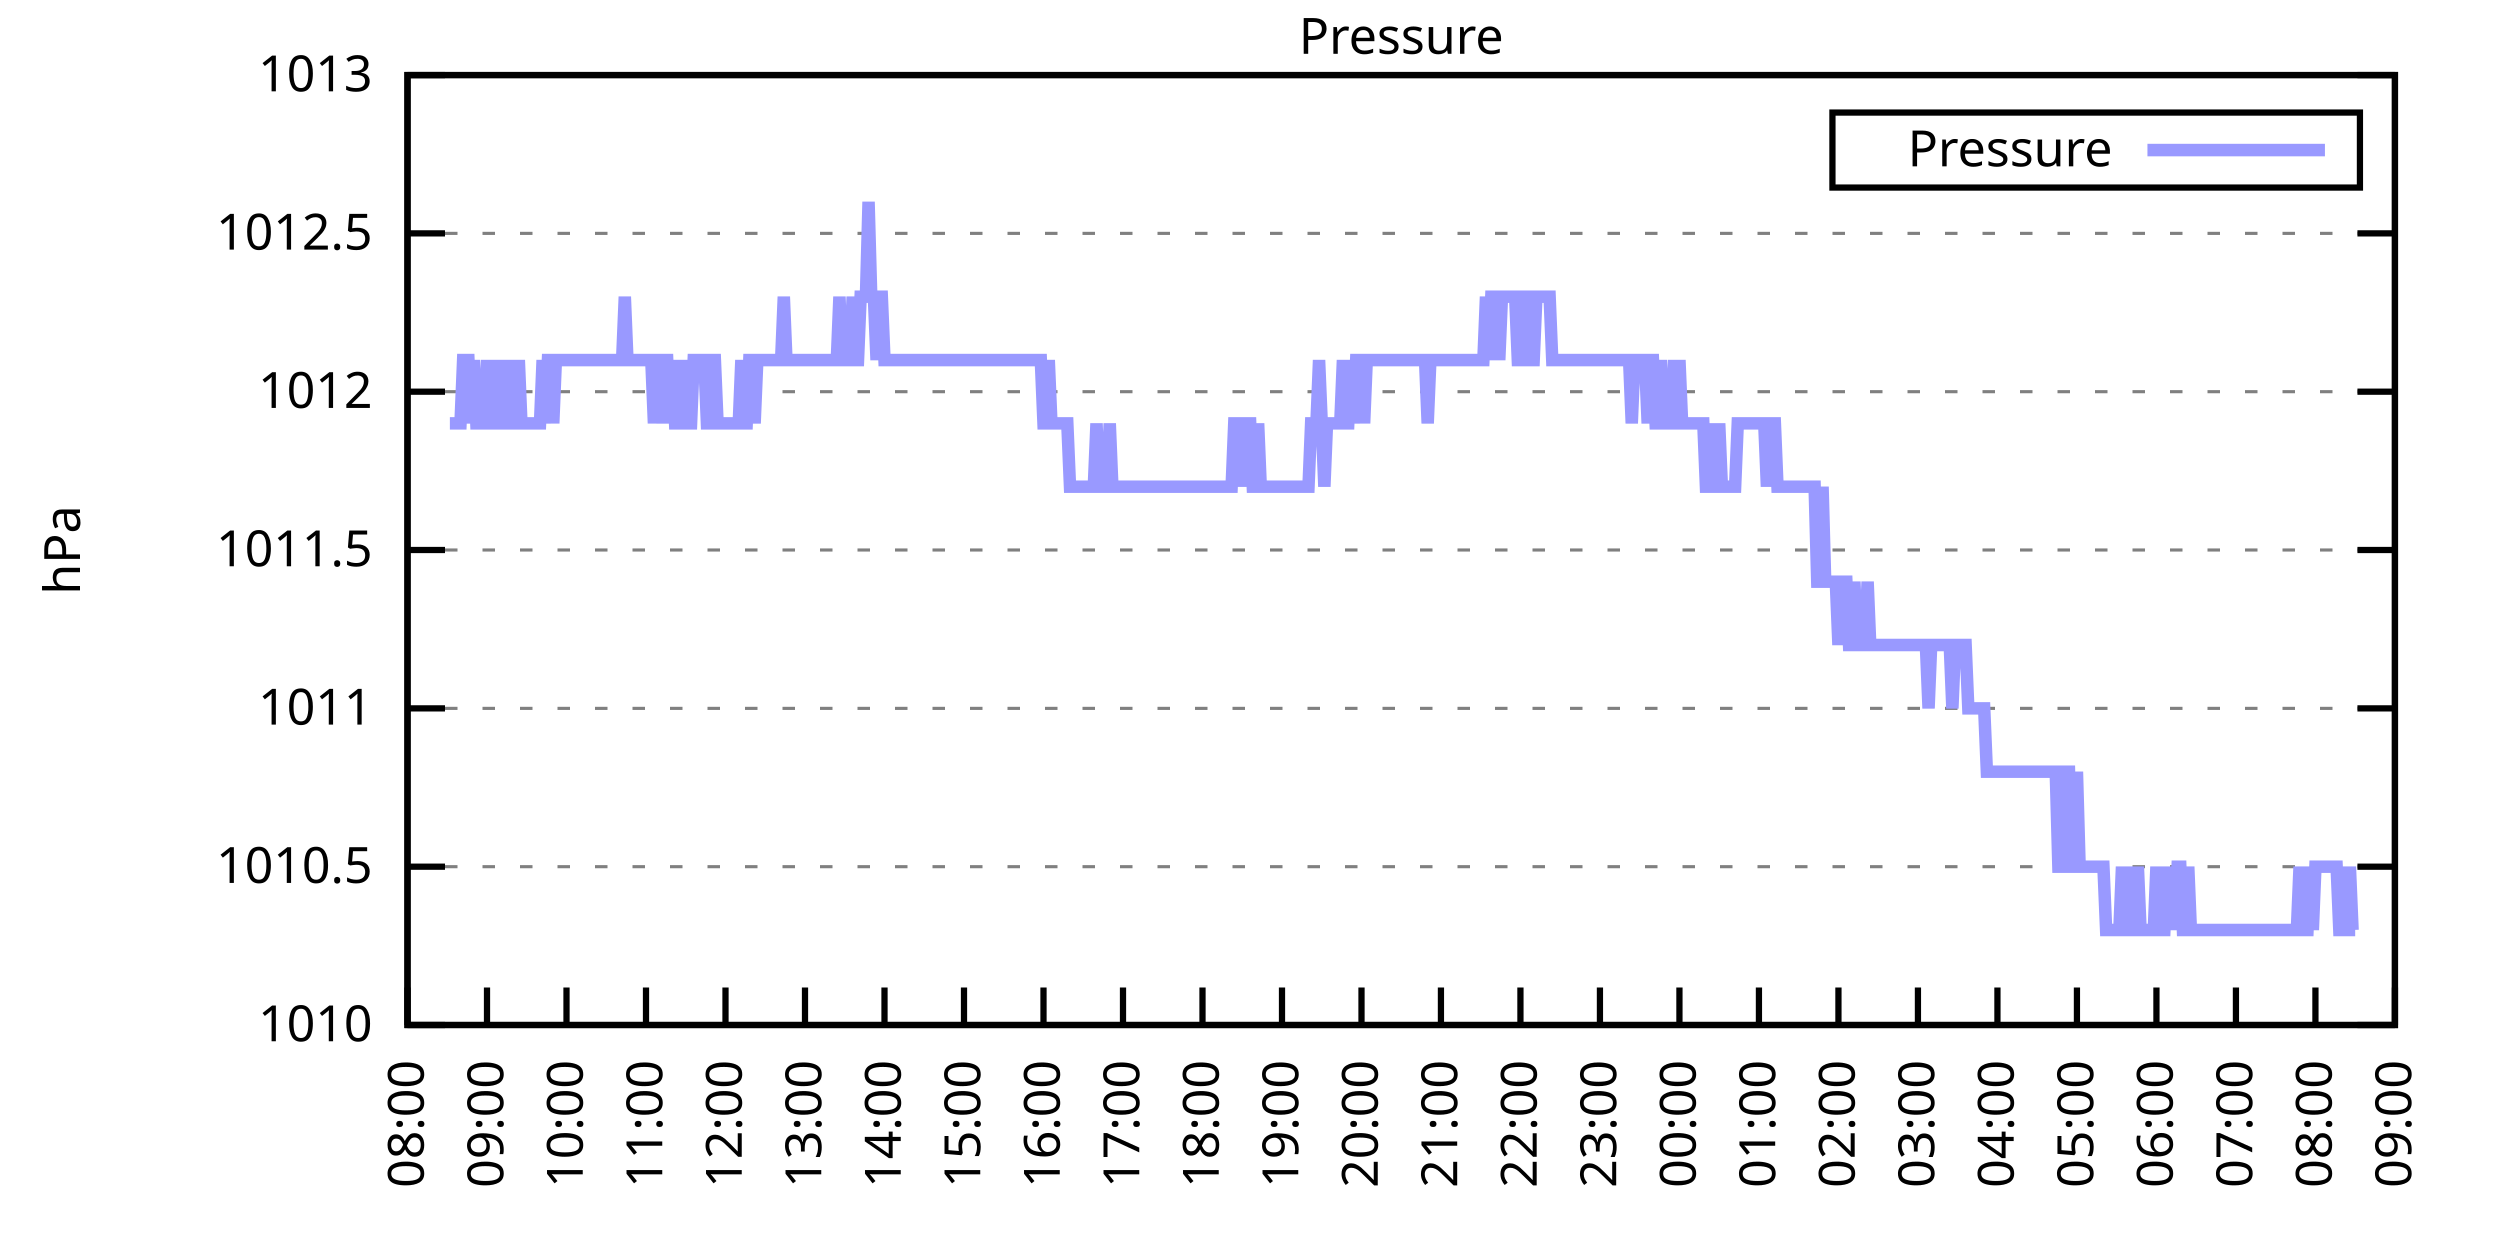
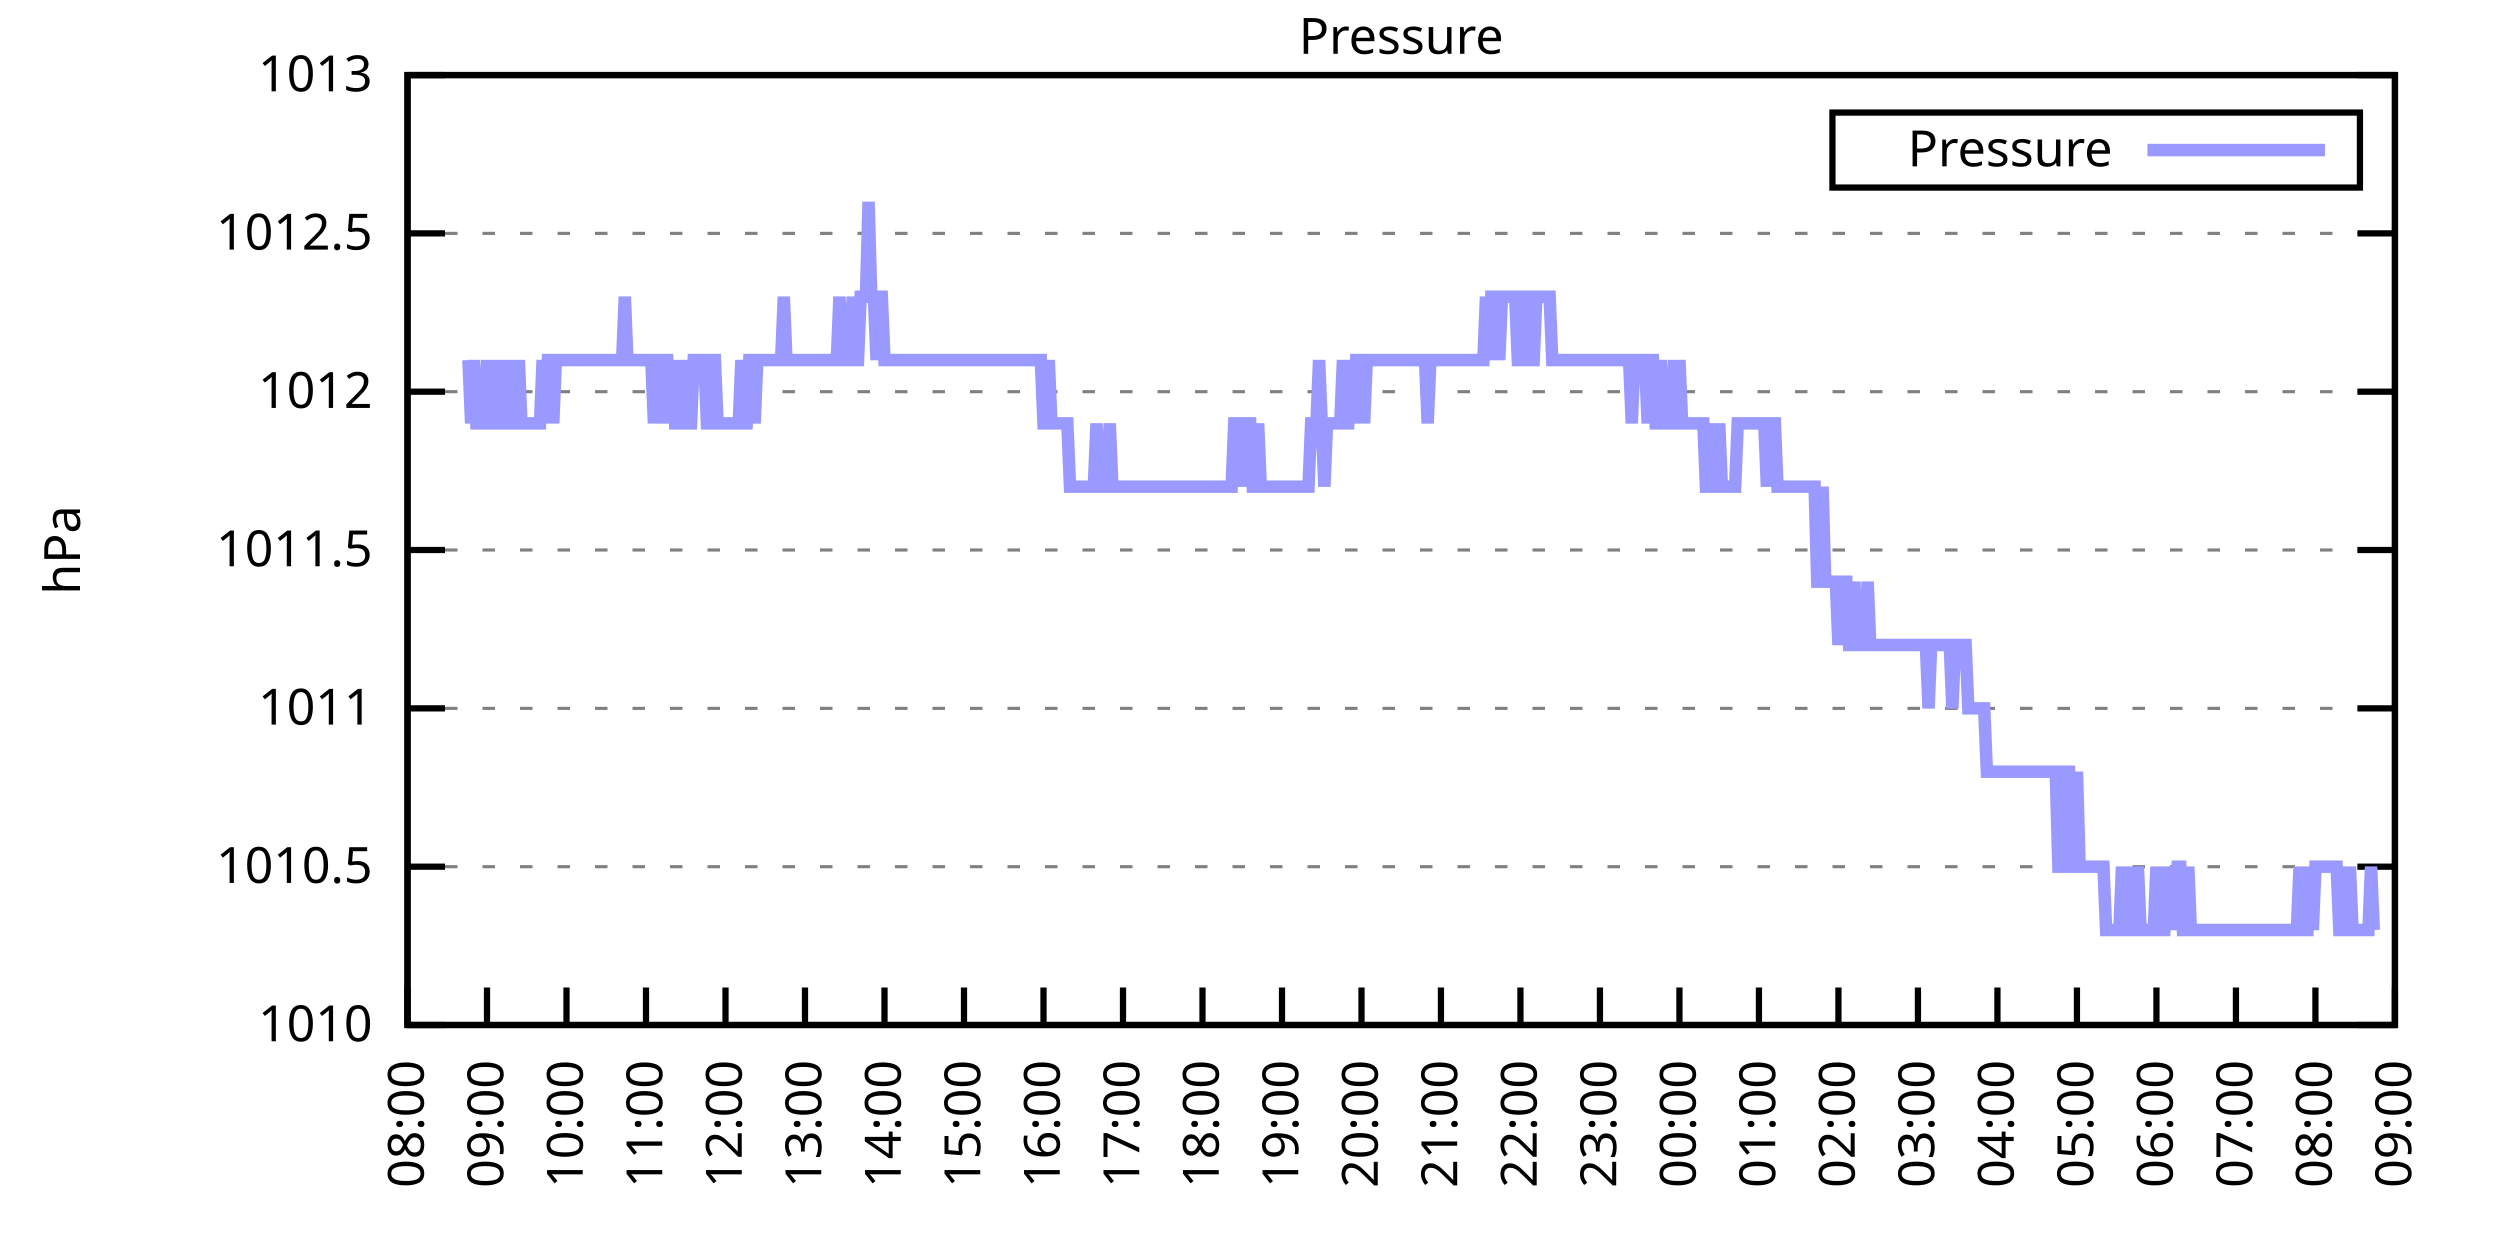
<svg xmlns="http://www.w3.org/2000/svg" xmlns:xlink="http://www.w3.org/1999/xlink" width="400" height="200" viewBox="0 0 400 200">
  <g id="gnuplot_canvas">
    <rect x="0" y="0" width="400" height="200" fill="none" />
    <defs>
      <circle id="gpDot" r="0.5" stroke-width="0.5" stroke="currentColor" />
      <path id="gpPt0" stroke-width="0.333" stroke="currentColor" d="M-1,0 h2 M0,-1 v2" />
      <path id="gpPt1" stroke-width="0.333" stroke="currentColor" d="M-1,-1 L1,1 M1,-1 L-1,1" />
      <path id="gpPt2" stroke-width="0.333" stroke="currentColor" d="M-1,0 L1,0 M0,-1 L0,1 M-1,-1 L1,1 M-1,1 L1,-1" />
      <rect id="gpPt3" stroke-width="0.333" stroke="currentColor" x="-1" y="-1" width="2" height="2" />
      <rect id="gpPt4" stroke-width="0.333" stroke="currentColor" fill="currentColor" x="-1" y="-1" width="2" height="2" />
      <circle id="gpPt5" stroke-width="0.333" stroke="currentColor" cx="0" cy="0" r="1" />
      <use xlink:href="#gpPt5" id="gpPt6" fill="currentColor" stroke="none" />
      <path id="gpPt7" stroke-width="0.333" stroke="currentColor" d="M0,-1.33 L-1.33,0.67 L1.33,0.67 z" />
      <use xlink:href="#gpPt7" id="gpPt8" fill="currentColor" stroke="none" />
      <use xlink:href="#gpPt7" id="gpPt9" stroke="currentColor" transform="rotate(180)" />
      <use xlink:href="#gpPt9" id="gpPt10" fill="currentColor" stroke="none" />
      <use xlink:href="#gpPt3" id="gpPt11" stroke="currentColor" transform="rotate(45)" />
      <use xlink:href="#gpPt11" id="gpPt12" fill="currentColor" stroke="none" />
      <path id="gpPt13" stroke-width="0.333" stroke="currentColor" d="M0,1.330 L1.265,0.411 L0.782,-1.067 L-0.782,-1.076 L-1.265,0.411 z" />
      <use xlink:href="#gpPt13" id="gpPt14" fill="currentColor" stroke="none" />
      <filter id="textbox" filterUnits="objectBoundingBox" x="0" y="0" height="1" width="1">
        <feFlood flood-color="white" flood-opacity="1" result="bgnd" />
        <feComposite in="SourceGraphic" in2="bgnd" operator="atop" />
      </filter>
      <filter id="greybox" filterUnits="objectBoundingBox" x="0" y="0" height="1" width="1">
        <feFlood flood-color="lightgrey" flood-opacity="1" result="grey" />
        <feComposite in="SourceGraphic" in2="grey" operator="atop" />
      </filter>
    </defs>
    <g fill="none" color="white" stroke="currentColor" stroke-width="1.00" stroke-linecap="butt" stroke-linejoin="miter">
</g>
    <g fill="none" color="black" stroke="currentColor" stroke-width="1.00" stroke-linecap="butt" stroke-linejoin="miter">
      <g stroke="none" shape-rendering="crispEdges">
        <polygon fill="rgb(255, 255, 255)" points="65.20,164.00 383.18,164.00 383.18,12.02 65.20,12.02 " />
      </g>
    </g>
    <g fill="none" color="black" stroke="currentColor" stroke-width="1.00" stroke-linecap="butt" stroke-linejoin="miter">
</g>
    <g fill="none" color="black" stroke="black" stroke-width="0.50" stroke-linecap="butt" stroke-linejoin="miter">
</g>
    <g fill="none" color="gray" stroke="currentColor" stroke-width="0.50" stroke-linecap="butt" stroke-linejoin="miter">
      <path stroke="gray" stroke-dasharray="2,4" class="gridline" d="M65.20,164.00 L383.19,164.00  " />
    </g>
    <g fill="none" color="gray" stroke="gray" stroke-width="1.00" stroke-linecap="butt" stroke-linejoin="miter">
</g>
    <g fill="none" color="black" stroke="currentColor" stroke-width="1.00" stroke-linecap="butt" stroke-linejoin="miter">
      <path stroke="black" d="M65.20,164.00 L71.20,164.00 M383.19,164.00 L377.19,164.00  " />
      <g transform="translate(59.60,166.60)" stroke="none" fill="black" font-family="Sans" font-size="8.00" text-anchor="end">
        <text>
          <tspan font-family="Sans"> 1010</tspan>
        </text>
      </g>
    </g>
    <g fill="none" color="black" stroke="currentColor" stroke-width="1.00" stroke-linecap="butt" stroke-linejoin="miter">
</g>
    <g fill="none" color="black" stroke="black" stroke-width="0.50" stroke-linecap="butt" stroke-linejoin="miter">
</g>
    <g fill="none" color="gray" stroke="currentColor" stroke-width="0.50" stroke-linecap="butt" stroke-linejoin="miter">
      <path stroke="gray" stroke-dasharray="2,4" class="gridline" d="M65.20,138.67 L383.19,138.67  " />
    </g>
    <g fill="none" color="gray" stroke="gray" stroke-width="1.00" stroke-linecap="butt" stroke-linejoin="miter">
</g>
    <g fill="none" color="black" stroke="currentColor" stroke-width="1.00" stroke-linecap="butt" stroke-linejoin="miter">
      <path stroke="black" d="M65.20,138.67 L71.20,138.67 M383.19,138.67 L377.19,138.67  " />
      <g transform="translate(59.60,141.27)" stroke="none" fill="black" font-family="Sans" font-size="8.00" text-anchor="end">
        <text>
          <tspan font-family="Sans"> 1010.5</tspan>
        </text>
      </g>
    </g>
    <g fill="none" color="black" stroke="currentColor" stroke-width="1.00" stroke-linecap="butt" stroke-linejoin="miter">
</g>
    <g fill="none" color="black" stroke="black" stroke-width="0.50" stroke-linecap="butt" stroke-linejoin="miter">
</g>
    <g fill="none" color="gray" stroke="currentColor" stroke-width="0.50" stroke-linecap="butt" stroke-linejoin="miter">
      <path stroke="gray" stroke-dasharray="2,4" class="gridline" d="M65.20,113.34 L383.19,113.34  " />
    </g>
    <g fill="none" color="gray" stroke="gray" stroke-width="1.00" stroke-linecap="butt" stroke-linejoin="miter">
</g>
    <g fill="none" color="black" stroke="currentColor" stroke-width="1.00" stroke-linecap="butt" stroke-linejoin="miter">
      <path stroke="black" d="M65.20,113.34 L71.20,113.34 M383.19,113.34 L377.19,113.34  " />
      <g transform="translate(59.60,115.94)" stroke="none" fill="black" font-family="Sans" font-size="8.00" text-anchor="end">
        <text>
          <tspan font-family="Sans"> 1011</tspan>
        </text>
      </g>
    </g>
    <g fill="none" color="black" stroke="currentColor" stroke-width="1.00" stroke-linecap="butt" stroke-linejoin="miter">
</g>
    <g fill="none" color="black" stroke="black" stroke-width="0.50" stroke-linecap="butt" stroke-linejoin="miter">
</g>
    <g fill="none" color="gray" stroke="currentColor" stroke-width="0.50" stroke-linecap="butt" stroke-linejoin="miter">
      <path stroke="gray" stroke-dasharray="2,4" class="gridline" d="M65.20,88.00 L383.19,88.00  " />
    </g>
    <g fill="none" color="gray" stroke="gray" stroke-width="1.00" stroke-linecap="butt" stroke-linejoin="miter">
</g>
    <g fill="none" color="black" stroke="currentColor" stroke-width="1.00" stroke-linecap="butt" stroke-linejoin="miter">
      <path stroke="black" d="M65.20,88.00 L71.20,88.00 M383.19,88.00 L377.19,88.00  " />
      <g transform="translate(59.60,90.60)" stroke="none" fill="black" font-family="Sans" font-size="8.00" text-anchor="end">
        <text>
          <tspan font-family="Sans"> 1011.5</tspan>
        </text>
      </g>
    </g>
    <g fill="none" color="black" stroke="currentColor" stroke-width="1.00" stroke-linecap="butt" stroke-linejoin="miter">
</g>
    <g fill="none" color="black" stroke="black" stroke-width="0.50" stroke-linecap="butt" stroke-linejoin="miter">
</g>
    <g fill="none" color="gray" stroke="currentColor" stroke-width="0.50" stroke-linecap="butt" stroke-linejoin="miter">
      <path stroke="gray" stroke-dasharray="2,4" class="gridline" d="M65.20,62.67 L383.19,62.67  " />
    </g>
    <g fill="none" color="gray" stroke="gray" stroke-width="1.00" stroke-linecap="butt" stroke-linejoin="miter">
</g>
    <g fill="none" color="black" stroke="currentColor" stroke-width="1.00" stroke-linecap="butt" stroke-linejoin="miter">
      <path stroke="black" d="M65.20,62.67 L71.20,62.67 M383.19,62.67 L377.19,62.67  " />
      <g transform="translate(59.60,65.27)" stroke="none" fill="black" font-family="Sans" font-size="8.00" text-anchor="end">
        <text>
          <tspan font-family="Sans"> 1012</tspan>
        </text>
      </g>
    </g>
    <g fill="none" color="black" stroke="currentColor" stroke-width="1.00" stroke-linecap="butt" stroke-linejoin="miter">
</g>
    <g fill="none" color="black" stroke="black" stroke-width="0.50" stroke-linecap="butt" stroke-linejoin="miter">
</g>
    <g fill="none" color="gray" stroke="currentColor" stroke-width="0.50" stroke-linecap="butt" stroke-linejoin="miter">
      <path stroke="gray" stroke-dasharray="2,4" class="gridline" d="M65.20,37.34 L383.19,37.34  " />
    </g>
    <g fill="none" color="gray" stroke="gray" stroke-width="1.00" stroke-linecap="butt" stroke-linejoin="miter">
</g>
    <g fill="none" color="black" stroke="currentColor" stroke-width="1.00" stroke-linecap="butt" stroke-linejoin="miter">
      <path stroke="black" d="M65.20,37.34 L71.20,37.34 M383.19,37.34 L377.19,37.34  " />
      <g transform="translate(59.60,39.94)" stroke="none" fill="black" font-family="Sans" font-size="8.00" text-anchor="end">
        <text>
          <tspan font-family="Sans"> 1012.5</tspan>
        </text>
      </g>
    </g>
    <g fill="none" color="black" stroke="currentColor" stroke-width="1.00" stroke-linecap="butt" stroke-linejoin="miter">
</g>
    <g fill="none" color="black" stroke="black" stroke-width="0.50" stroke-linecap="butt" stroke-linejoin="miter">
</g>
    <g fill="none" color="gray" stroke="currentColor" stroke-width="0.50" stroke-linecap="butt" stroke-linejoin="miter">
      <path stroke="gray" stroke-dasharray="2,4" class="gridline" d="M65.20,12.01 L383.19,12.01  " />
    </g>
    <g fill="none" color="gray" stroke="gray" stroke-width="1.00" stroke-linecap="butt" stroke-linejoin="miter">
</g>
    <g fill="none" color="black" stroke="currentColor" stroke-width="1.00" stroke-linecap="butt" stroke-linejoin="miter">
      <path stroke="black" d="M65.20,12.01 L71.20,12.01 M383.19,12.01 L377.19,12.01  " />
      <g transform="translate(59.60,14.61)" stroke="none" fill="black" font-family="Sans" font-size="8.00" text-anchor="end">
        <text>
          <tspan font-family="Sans"> 1013</tspan>
        </text>
      </g>
    </g>
    <g fill="none" color="black" stroke="currentColor" stroke-width="1.00" stroke-linecap="butt" stroke-linejoin="miter">
      <path stroke="black" d="M65.20,164.00 L65.20,158.00  " />
      <g transform="translate(67.80,169.60) rotate(270.00)" stroke="none" fill="black" font-family="Sans" font-size="8.00" text-anchor="end">
        <text>
          <tspan font-family="Sans">08:00</tspan>
        </text>
      </g>
    </g>
    <g fill="none" color="black" stroke="currentColor" stroke-width="1.00" stroke-linecap="butt" stroke-linejoin="miter">
      <path stroke="black" d="M77.92,164.00 L77.92,158.00  " />
      <g transform="translate(80.52,169.60) rotate(270.00)" stroke="none" fill="black" font-family="Sans" font-size="8.00" text-anchor="end">
        <text>
          <tspan font-family="Sans">09:00</tspan>
        </text>
      </g>
    </g>
    <g fill="none" color="black" stroke="currentColor" stroke-width="1.00" stroke-linecap="butt" stroke-linejoin="miter">
      <path stroke="black" d="M90.64,164.00 L90.64,158.00  " />
      <g transform="translate(93.24,169.60) rotate(270.00)" stroke="none" fill="black" font-family="Sans" font-size="8.00" text-anchor="end">
        <text>
          <tspan font-family="Sans">10:00</tspan>
        </text>
      </g>
    </g>
    <g fill="none" color="black" stroke="currentColor" stroke-width="1.00" stroke-linecap="butt" stroke-linejoin="miter">
      <path stroke="black" d="M103.36,164.00 L103.36,158.00  " />
      <g transform="translate(105.96,169.60) rotate(270.00)" stroke="none" fill="black" font-family="Sans" font-size="8.00" text-anchor="end">
        <text>
          <tspan font-family="Sans">11:00</tspan>
        </text>
      </g>
    </g>
    <g fill="none" color="black" stroke="currentColor" stroke-width="1.00" stroke-linecap="butt" stroke-linejoin="miter">
      <path stroke="black" d="M116.08,164.00 L116.08,158.00  " />
      <g transform="translate(118.68,169.60) rotate(270.00)" stroke="none" fill="black" font-family="Sans" font-size="8.00" text-anchor="end">
        <text>
          <tspan font-family="Sans">12:00</tspan>
        </text>
      </g>
    </g>
    <g fill="none" color="black" stroke="currentColor" stroke-width="1.00" stroke-linecap="butt" stroke-linejoin="miter">
      <path stroke="black" d="M128.80,164.00 L128.80,158.00  " />
      <g transform="translate(131.40,169.60) rotate(270.00)" stroke="none" fill="black" font-family="Sans" font-size="8.00" text-anchor="end">
        <text>
          <tspan font-family="Sans">13:00</tspan>
        </text>
      </g>
    </g>
    <g fill="none" color="black" stroke="currentColor" stroke-width="1.00" stroke-linecap="butt" stroke-linejoin="miter">
      <path stroke="black" d="M141.52,164.00 L141.52,158.00  " />
      <g transform="translate(144.12,169.60) rotate(270.00)" stroke="none" fill="black" font-family="Sans" font-size="8.00" text-anchor="end">
        <text>
          <tspan font-family="Sans">14:00</tspan>
        </text>
      </g>
    </g>
    <g fill="none" color="black" stroke="currentColor" stroke-width="1.00" stroke-linecap="butt" stroke-linejoin="miter">
      <path stroke="black" d="M154.24,164.00 L154.24,158.00  " />
      <g transform="translate(156.84,169.60) rotate(270.00)" stroke="none" fill="black" font-family="Sans" font-size="8.00" text-anchor="end">
        <text>
          <tspan font-family="Sans">15:00</tspan>
        </text>
      </g>
    </g>
    <g fill="none" color="black" stroke="currentColor" stroke-width="1.00" stroke-linecap="butt" stroke-linejoin="miter">
      <path stroke="black" d="M166.96,164.00 L166.96,158.00  " />
      <g transform="translate(169.56,169.60) rotate(270.00)" stroke="none" fill="black" font-family="Sans" font-size="8.00" text-anchor="end">
        <text>
          <tspan font-family="Sans">16:00</tspan>
        </text>
      </g>
    </g>
    <g fill="none" color="black" stroke="currentColor" stroke-width="1.00" stroke-linecap="butt" stroke-linejoin="miter">
      <path stroke="black" d="M179.68,164.00 L179.68,158.00  " />
      <g transform="translate(182.28,169.60) rotate(270.00)" stroke="none" fill="black" font-family="Sans" font-size="8.00" text-anchor="end">
        <text>
          <tspan font-family="Sans">17:00</tspan>
        </text>
      </g>
    </g>
    <g fill="none" color="black" stroke="currentColor" stroke-width="1.00" stroke-linecap="butt" stroke-linejoin="miter">
      <path stroke="black" d="M192.40,164.00 L192.40,158.00  " />
      <g transform="translate(195.00,169.60) rotate(270.00)" stroke="none" fill="black" font-family="Sans" font-size="8.00" text-anchor="end">
        <text>
          <tspan font-family="Sans">18:00</tspan>
        </text>
      </g>
    </g>
    <g fill="none" color="black" stroke="currentColor" stroke-width="1.00" stroke-linecap="butt" stroke-linejoin="miter">
      <path stroke="black" d="M205.12,164.00 L205.12,158.00  " />
      <g transform="translate(207.72,169.60) rotate(270.00)" stroke="none" fill="black" font-family="Sans" font-size="8.00" text-anchor="end">
        <text>
          <tspan font-family="Sans">19:00</tspan>
        </text>
      </g>
    </g>
    <g fill="none" color="black" stroke="currentColor" stroke-width="1.00" stroke-linecap="butt" stroke-linejoin="miter">
      <path stroke="black" d="M217.84,164.00 L217.84,158.00  " />
      <g transform="translate(220.44,169.60) rotate(270.00)" stroke="none" fill="black" font-family="Sans" font-size="8.00" text-anchor="end">
        <text>
          <tspan font-family="Sans">20:00</tspan>
        </text>
      </g>
    </g>
    <g fill="none" color="black" stroke="currentColor" stroke-width="1.00" stroke-linecap="butt" stroke-linejoin="miter">
      <path stroke="black" d="M230.55,164.00 L230.55,158.00  " />
      <g transform="translate(233.15,169.60) rotate(270.00)" stroke="none" fill="black" font-family="Sans" font-size="8.00" text-anchor="end">
        <text>
          <tspan font-family="Sans">21:00</tspan>
        </text>
      </g>
    </g>
    <g fill="none" color="black" stroke="currentColor" stroke-width="1.00" stroke-linecap="butt" stroke-linejoin="miter">
      <path stroke="black" d="M243.27,164.00 L243.27,158.00  " />
      <g transform="translate(245.87,169.60) rotate(270.00)" stroke="none" fill="black" font-family="Sans" font-size="8.00" text-anchor="end">
        <text>
          <tspan font-family="Sans">22:00</tspan>
        </text>
      </g>
    </g>
    <g fill="none" color="black" stroke="currentColor" stroke-width="1.00" stroke-linecap="butt" stroke-linejoin="miter">
      <path stroke="black" d="M255.99,164.00 L255.99,158.00  " />
      <g transform="translate(258.59,169.60) rotate(270.00)" stroke="none" fill="black" font-family="Sans" font-size="8.00" text-anchor="end">
        <text>
          <tspan font-family="Sans">23:00</tspan>
        </text>
      </g>
    </g>
    <g fill="none" color="black" stroke="currentColor" stroke-width="1.00" stroke-linecap="butt" stroke-linejoin="miter">
      <path stroke="black" d="M268.71,164.00 L268.71,158.00  " />
      <g transform="translate(271.31,169.60) rotate(270.00)" stroke="none" fill="black" font-family="Sans" font-size="8.00" text-anchor="end">
        <text>
          <tspan font-family="Sans">00:00</tspan>
        </text>
      </g>
    </g>
    <g fill="none" color="black" stroke="currentColor" stroke-width="1.00" stroke-linecap="butt" stroke-linejoin="miter">
      <path stroke="black" d="M281.43,164.00 L281.43,158.00  " />
      <g transform="translate(284.03,169.60) rotate(270.00)" stroke="none" fill="black" font-family="Sans" font-size="8.00" text-anchor="end">
        <text>
          <tspan font-family="Sans">01:00</tspan>
        </text>
      </g>
    </g>
    <g fill="none" color="black" stroke="currentColor" stroke-width="1.00" stroke-linecap="butt" stroke-linejoin="miter">
      <path stroke="black" d="M294.15,164.00 L294.15,158.00  " />
      <g transform="translate(296.75,169.60) rotate(270.00)" stroke="none" fill="black" font-family="Sans" font-size="8.00" text-anchor="end">
        <text>
          <tspan font-family="Sans">02:00</tspan>
        </text>
      </g>
    </g>
    <g fill="none" color="black" stroke="currentColor" stroke-width="1.00" stroke-linecap="butt" stroke-linejoin="miter">
      <path stroke="black" d="M306.87,164.00 L306.87,158.00  " />
      <g transform="translate(309.47,169.60) rotate(270.00)" stroke="none" fill="black" font-family="Sans" font-size="8.00" text-anchor="end">
        <text>
          <tspan font-family="Sans">03:00</tspan>
        </text>
      </g>
    </g>
    <g fill="none" color="black" stroke="currentColor" stroke-width="1.00" stroke-linecap="butt" stroke-linejoin="miter">
      <path stroke="black" d="M319.59,164.00 L319.59,158.00  " />
      <g transform="translate(322.19,169.60) rotate(270.00)" stroke="none" fill="black" font-family="Sans" font-size="8.00" text-anchor="end">
        <text>
          <tspan font-family="Sans">04:00</tspan>
        </text>
      </g>
    </g>
    <g fill="none" color="black" stroke="currentColor" stroke-width="1.00" stroke-linecap="butt" stroke-linejoin="miter">
      <path stroke="black" d="M332.31,164.00 L332.31,158.00  " />
      <g transform="translate(334.91,169.60) rotate(270.00)" stroke="none" fill="black" font-family="Sans" font-size="8.00" text-anchor="end">
        <text>
          <tspan font-family="Sans">05:00</tspan>
        </text>
      </g>
    </g>
    <g fill="none" color="black" stroke="currentColor" stroke-width="1.00" stroke-linecap="butt" stroke-linejoin="miter">
      <path stroke="black" d="M345.03,164.00 L345.03,158.00  " />
      <g transform="translate(347.63,169.60) rotate(270.00)" stroke="none" fill="black" font-family="Sans" font-size="8.00" text-anchor="end">
        <text>
          <tspan font-family="Sans">06:00</tspan>
        </text>
      </g>
    </g>
    <g fill="none" color="black" stroke="currentColor" stroke-width="1.00" stroke-linecap="butt" stroke-linejoin="miter">
      <path stroke="black" d="M357.75,164.00 L357.75,158.00  " />
      <g transform="translate(360.35,169.60) rotate(270.00)" stroke="none" fill="black" font-family="Sans" font-size="8.00" text-anchor="end">
        <text>
          <tspan font-family="Sans">07:00</tspan>
        </text>
      </g>
    </g>
    <g fill="none" color="black" stroke="currentColor" stroke-width="1.00" stroke-linecap="butt" stroke-linejoin="miter">
      <path stroke="black" d="M370.47,164.00 L370.47,158.00  " />
      <g transform="translate(373.07,169.60) rotate(270.00)" stroke="none" fill="black" font-family="Sans" font-size="8.00" text-anchor="end">
        <text>
          <tspan font-family="Sans">08:00</tspan>
        </text>
      </g>
    </g>
    <g fill="none" color="black" stroke="currentColor" stroke-width="1.00" stroke-linecap="butt" stroke-linejoin="miter">
      <path stroke="black" d="M383.19,164.00 L383.19,158.00  " />
      <g transform="translate(385.79,169.60) rotate(270.00)" stroke="none" fill="black" font-family="Sans" font-size="8.00" text-anchor="end">
        <text>
          <tspan font-family="Sans">09:00</tspan>
        </text>
      </g>
    </g>
    <g fill="none" color="black" stroke="currentColor" stroke-width="1.00" stroke-linecap="butt" stroke-linejoin="miter">
</g>
    <g fill="none" color="black" stroke="currentColor" stroke-width="1.00" stroke-linecap="butt" stroke-linejoin="miter">
      <path stroke="black" d="M65.20,12.01 L65.20,164.00 L383.19,164.00 L383.19,12.01 L65.20,12.01 Z  " />
    </g>
    <g fill="none" color="black" stroke="currentColor" stroke-width="1.00" stroke-linecap="butt" stroke-linejoin="miter">
</g>
    <g fill="none" color="black" stroke="currentColor" stroke-width="1.00" stroke-linecap="butt" stroke-linejoin="miter">
      <path stroke="black" d="M293.19,30.01 L293.19,18.01 L377.59,18.01 L377.59,30.01 L293.19,30.01 Z  " />
    </g>
    <g id="Pressure_plot_1">
      <g fill="none" color="white" stroke="black" stroke-width="2.00" stroke-linecap="butt" stroke-linejoin="miter">
</g>
      <g fill="none" color="black" stroke="currentColor" stroke-width="2.00" stroke-linecap="butt" stroke-linejoin="miter">
        <g transform="translate(337.99,26.61)" stroke="none" fill="black" font-family="Sans" font-size="8.00" text-anchor="end">
          <text>
            <tspan font-family="Sans">Pressure</tspan>
          </text>
        </g>
      </g>
      <g fill="none" color="black" stroke="currentColor" stroke-width="2.00" stroke-linecap="butt" stroke-linejoin="miter">
-         <path stroke="rgb(153, 153, 255)" d="M343.59,24.01 L371.99,24.01 M71.98,67.74 L72.41,67.74 L72.83,67.74 L73.26,67.74 L73.68,67.74 L74.10,57.61   L74.53,57.61 L74.95,57.61 L75.38,67.74 L75.80,57.61 L76.22,67.74 L76.65,67.74 L77.07,67.74 L77.50,67.74   L77.92,57.61 L78.34,67.74 L78.77,67.74 L79.19,57.61 L79.62,67.74 L80.04,67.74 L80.46,57.61 L80.89,67.74   L81.31,57.61 L81.74,67.74 L82.16,67.74 L82.58,67.74 L83.01,57.61 L83.43,67.74 L83.86,67.74 L84.28,67.74   L84.70,67.74 L85.13,67.74 L85.55,67.74 L85.98,67.74 L86.40,67.74 L86.82,57.61 L87.25,67.74 L87.67,57.61   L88.10,57.61 L88.52,67.74 L88.94,57.61 L89.37,57.61 L89.79,57.61 L90.22,57.61 L90.64,57.61 L91.06,57.61   L91.49,57.61 L91.91,57.61 L92.34,57.61 L92.76,57.61 L93.18,57.61 L93.61,57.61 L94.03,57.61 L94.46,57.61   L94.88,57.61 L95.30,57.61 L95.73,57.61 L96.15,57.61 L96.58,57.61 L97.00,57.61 L97.42,57.61 L97.85,57.61   L98.27,57.61 L98.69,57.61 L99.12,57.61 L99.54,57.61 L99.97,47.47 L100.39,57.61 L100.81,57.61 L101.24,57.61   L101.66,57.61 L102.09,57.61 L102.51,57.61 L102.93,57.61 L103.36,57.61 L103.78,57.61 L104.21,57.61 L104.63,67.74   L105.05,57.61 L105.48,57.61 L105.90,67.74 L106.33,57.61 L106.75,57.61 L107.17,67.74 L107.60,57.61 L108.02,67.74   L108.45,67.74 L108.87,57.61 L109.29,67.74 L109.72,57.61 L110.14,67.74 L110.57,67.74 L110.99,57.61 L111.41,57.61   L111.84,57.61 L112.26,57.61 L112.69,57.61 L113.11,67.74 L113.53,67.74 L113.96,57.61 L114.38,57.61 L114.81,67.74   L115.23,67.74 L115.65,67.74 L116.08,67.74 L116.50,67.74 L116.93,67.74 L117.35,67.74 L117.77,67.74 L118.20,67.74   L118.62,57.61 L119.05,67.74 L119.47,67.74 L119.89,57.61 L120.32,57.61 L120.74,67.74 L121.17,57.61 L121.59,57.61   L122.01,57.61 L122.44,57.61 L122.86,57.61 L123.29,57.61 L123.71,57.61 L124.13,57.61 L124.56,57.61 L124.98,57.61   L125.41,47.47 L125.83,57.61 L126.25,57.61 L126.68,57.61 L127.10,57.61 L127.53,57.61 L127.95,57.61 L128.37,57.61   L128.80,57.61 L129.22,57.61 L129.65,57.61 L130.07,57.61 L130.49,57.61 L130.92,57.61 L131.34,57.61 L131.77,57.61   L132.19,57.61 L132.61,57.61 L133.04,57.61 L133.46,57.61 L133.89,57.61 L134.31,47.47 L134.73,57.61 L135.16,57.61   L135.58,57.61 L136.01,57.61 L136.43,47.47 L136.85,57.61 L137.28,57.61 L137.70,47.47 L138.13,47.47 L138.55,47.47   L138.97,32.28 L139.40,47.47 L139.82,47.47 L140.25,57.61 L140.67,47.47 L141.09,47.47 L141.52,57.61 L141.94,57.61   L142.37,57.61 L142.79,57.61 L143.21,57.61 L143.64,57.61 L144.06,57.61 L144.49,57.61 L144.91,57.61 L145.33,57.61   L145.76,57.61 L146.18,57.61 L146.61,57.61 L147.03,57.61 L147.45,57.61 L147.88,57.61 L148.30,57.61 L148.73,57.61   L149.15,57.61 L149.57,57.61 L150.00,57.61 L150.42,57.61 L150.85,57.61 L151.27,57.61 L151.69,57.61 L152.12,57.61   L152.54,57.61 L152.97,57.61 L153.39,57.61 L153.81,57.61 L154.24,57.61 L154.66,57.61 L155.09,57.61 L155.51,57.61   L155.93,57.61 L156.36,57.61 L156.78,57.61 L157.21,57.61 L157.63,57.61 L158.05,57.61 L158.48,57.61 L158.90,57.61   L159.33,57.61 L159.75,57.61 L160.17,57.61 L160.60,57.61 L161.02,57.61 L161.44,57.61 L161.87,57.61 L162.29,57.61   L162.72,57.61 L163.14,57.61 L163.56,57.61 L163.99,57.61 L164.41,57.61 L164.84,57.61 L165.26,57.61 L165.68,57.61   L166.11,57.61 L166.53,57.61 L166.96,67.74 L167.38,67.74 L167.80,57.61 L168.23,67.74 L168.65,67.74 L169.08,67.74   L169.50,67.74 L169.92,67.74 L170.35,67.74 L170.77,67.74 L171.20,77.87 L171.62,77.87 L172.04,77.87 L172.47,77.87   L172.89,77.87 L173.32,77.87 L173.74,77.87 L174.16,77.87 L174.59,77.87 L175.01,77.87 L175.44,67.74 L175.86,77.87   L176.28,77.87 L176.71,77.87 L177.13,77.87 L177.56,67.74 L177.98,77.87 L178.40,77.87 L178.83,77.87 L179.25,77.87   L179.68,77.87 L180.10,77.87 L180.52,77.87 L180.95,77.87 L181.37,77.87 L181.80,77.87 L182.22,77.87 L182.64,77.87   L183.07,77.87 L183.49,77.87 L183.92,77.87 L184.34,77.87 L184.76,77.87 L185.19,77.87 L185.61,77.87 L186.04,77.87   L186.46,77.87 L186.88,77.87 L187.31,77.87 L187.73,77.87 L188.16,77.87 L188.58,77.87 L189.00,77.87 L189.43,77.87   L189.85,77.87 L190.28,77.87 L190.70,77.87 L191.12,77.87 L191.55,77.87 L191.97,77.87 L192.40,77.87 L192.82,77.87   L193.24,77.87 L193.67,77.87 L194.09,77.87 L194.52,77.87 L194.94,77.87 L195.36,77.87 L195.79,77.87 L196.21,77.87   L196.64,77.87 L197.06,77.87 L197.48,67.74 L197.91,67.74 L198.33,77.87 L198.76,67.74 L199.18,77.87 L199.60,67.74   L200.03,67.74 L200.45,77.87 L200.88,77.87 L201.30,67.74 L201.72,77.87 L202.15,77.87 L202.57,77.87 L203.00,77.87   L203.42,77.87 L203.84,77.87 L204.27,77.87 L204.69,77.87 L205.12,77.87 L205.54,77.87 L205.96,77.87 L206.39,77.87   L206.81,77.87 L207.24,77.87 L207.66,77.87 L208.08,77.87 L208.51,77.87 L208.93,77.87 L209.36,77.87 L209.78,67.74   L210.20,67.74 L210.63,67.74 L211.05,57.61 L211.48,67.74 L211.90,77.87 L212.32,67.74 L212.75,67.74 L213.17,67.74   L213.60,67.74 L214.02,67.74 L214.44,67.74 L214.87,57.61 L215.29,67.74 L215.72,67.74 L216.14,57.61 L216.56,67.74   L216.99,57.61 L217.41,57.61 L217.84,57.61 L218.26,67.74 L218.68,57.61 L219.11,57.61 L219.53,57.61 L219.96,57.61   L220.38,57.61 L220.80,57.61 L221.23,57.61 L221.65,57.61 L222.08,57.61 L222.50,57.61 L222.92,57.61 L223.35,57.61   L223.77,57.61 L224.20,57.61 L224.62,57.61 L225.04,57.61 L225.47,57.61 L225.89,57.61 L226.31,57.61 L226.74,57.61   L227.16,57.61 L227.59,57.61 L228.01,57.61 L228.43,67.74 L228.86,57.61 L229.28,57.61 L229.71,57.61 L230.13,57.61   L230.55,57.61 L230.98,57.61 L231.40,57.61 L231.83,57.61 L232.25,57.61 L232.67,57.61 L233.10,57.61 L233.52,57.61   L233.95,57.61 L234.37,57.61 L234.79,57.61 L235.22,57.61 L235.64,57.61 L236.07,57.61 L236.49,57.61 L236.91,57.61   L237.34,57.61 L237.76,47.47 L238.19,57.61 L238.61,47.47 L239.03,47.47 L239.46,47.47 L239.88,57.61 L240.31,47.47   L240.73,47.47 L241.15,47.47 L241.58,47.47 L242.00,47.47 L242.43,47.47 L242.85,57.61 L243.27,57.61 L243.70,47.47   L244.12,47.47 L244.55,57.61 L244.97,57.61 L245.39,57.61 L245.82,47.47 L246.24,47.47 L246.67,47.47 L247.09,47.47   L247.51,47.47 L247.94,47.47 L248.36,57.61 L248.79,57.61 L249.21,57.61 L249.63,57.61 L250.06,57.61 L250.48,57.61   L250.91,57.61 L251.33,57.61 L251.75,57.61 L252.18,57.61 L252.60,57.61 L253.03,57.61 L253.45,57.61 L253.87,57.61   L254.30,57.61 L254.72,57.61 L255.15,57.61 L255.57,57.61 L255.99,57.61 L256.42,57.61 L256.84,57.61 L257.27,57.61   L257.69,57.61 L258.11,57.61 L258.54,57.61 L258.96,57.61 L259.39,57.61 L259.81,57.61 L260.23,57.61 L260.66,57.61   L261.08,67.74 L261.51,57.61 L261.93,57.61 L262.35,57.61 L262.78,57.61 L263.20,57.61 L263.63,67.74 L264.05,57.61   L264.47,57.61 L264.90,67.74 L265.32,67.74 L265.75,57.61 L266.17,67.74 L266.59,67.74 L267.02,67.74 L267.44,67.74   L267.87,57.61 L268.29,67.74 L268.71,57.61 L269.14,67.74 L269.56,67.74 L269.99,67.74 L270.41,67.74 L270.83,67.74   L271.26,67.74 L271.68,67.74 L272.11,67.74 L272.53,67.74 L272.95,77.87 L273.38,77.87 L273.80,67.74 L274.23,77.87   L274.65,77.87 L275.07,67.74 L275.50,77.87 L275.92,77.87 L276.35,77.87 L276.77,77.87 L277.19,77.87 L277.62,77.87   L278.04,67.74 L278.47,67.74 L278.89,67.74 L279.31,67.74 L279.74,67.74 L280.16,67.74 L280.59,67.74 L281.01,67.74   L281.43,67.74 L281.86,67.74 L282.28,67.74 L282.71,77.87 L283.13,67.74 L283.55,67.74 L283.98,67.74 L284.40,77.87   L284.83,77.87 L285.25,77.87 L285.67,77.87 L286.10,77.87 L286.52,77.87 L286.95,77.87 L287.37,77.87 L287.79,77.87   L288.22,77.87 L288.64,77.87 L289.06,77.87 L289.49,77.87 L289.91,77.87 L290.34,77.87 L290.76,93.07 L291.18,93.07   L291.61,77.87 L292.03,93.07 L292.46,93.07 L292.88,93.07 L293.30,93.07 L293.73,93.07 L294.15,103.20 L294.58,93.07   L295.00,93.07 L295.42,93.07 L295.85,103.20 L296.27,103.20 L296.70,93.07 L297.12,103.20 L297.54,103.20 L297.97,103.20   L298.39,103.20 L298.82,93.07 L299.24,103.20 L299.66,103.20 L300.09,103.20 L300.51,103.20 L300.94,103.20 L301.36,103.20   L301.78,103.20 L302.21,103.20 L302.63,103.20 L303.06,103.20 L303.48,103.20 L303.90,103.20 L304.33,103.20 L304.75,103.20   L305.18,103.20 L305.60,103.20 L306.02,103.20 L306.45,103.20 L306.87,103.20 L307.30,103.20 L307.72,103.20 L308.14,103.20   L308.57,113.34 L308.99,103.20 L309.42,103.20 L309.84,103.20 L310.26,103.20 L310.69,103.20 L311.11,103.20 L311.54,103.20   L311.96,103.20 L312.38,113.34 L312.81,103.20 L313.23,103.20 L313.66,103.20 L314.08,103.20 L314.50,103.20 L314.93,113.34   L315.35,113.34 L315.78,113.34 L316.20,113.34 L316.62,113.34 L317.05,113.34 L317.47,113.34 L317.90,123.47 L318.32,123.47   L318.74,123.47 L319.17,123.47 L319.59,123.47 L320.02,123.47 L320.44,123.47 L320.86,123.47 L321.29,123.47 L321.71,123.47   L322.14,123.47 L322.56,123.47 L322.98,123.47 L323.41,123.47 L323.83,123.47 L324.26,123.47 L324.68,123.47 L325.10,123.47   L325.53,123.47 L325.95,123.47 L326.38,123.47 L326.80,123.47 L327.22,123.47 L327.65,123.47 L328.07,123.47 L328.50,123.47   L328.92,123.47 L329.34,138.67 L329.77,138.67 L330.19,123.47 L330.62,123.47 L331.04,123.47 L331.46,138.67 L331.89,138.67   L332.31,123.47 L332.74,138.67 L333.16,138.67 L333.58,138.67 L334.01,138.67 L334.43,138.67 L334.86,138.67 L335.28,138.67   L335.70,138.67 L336.13,138.67 L336.55,138.67 L336.98,148.80 L337.40,148.80 L337.82,148.80 L338.25,148.80 L338.67,148.80   L339.10,148.80 L339.52,138.67 L339.94,148.80 L340.37,138.67 L340.79,148.80 L341.22,148.80 L341.64,148.80 L342.06,138.67   L342.49,148.80 L342.91,148.80 L343.34,148.80 L343.76,148.80 L344.18,148.80 L344.61,148.80 L345.03,138.67 L345.46,148.80   L345.88,148.80 L346.30,148.80 L346.73,138.67 L347.15,148.80 L347.58,138.67 L348.00,148.80 L348.42,138.67 L348.85,138.67   L349.27,148.80 L349.70,148.80 L350.12,138.67 L350.54,148.80 L350.97,148.80 L351.39,148.80 L351.81,148.80 L352.24,148.80   L352.66,148.80 L353.09,148.80 L353.51,148.80 L353.93,148.80 L354.36,148.80 L354.78,148.80 L355.21,148.80 L355.63,148.80   L356.05,148.80 L356.48,148.80 L356.90,148.80 L357.33,148.80 L357.75,148.80 L358.17,148.80 L358.60,148.80 L359.02,148.80   L359.45,148.80 L359.87,148.80 L360.29,148.80 L360.72,148.80 L361.14,148.80 L361.57,148.80 L361.99,148.80 L362.41,148.80   L362.84,148.80 L363.26,148.80 L363.69,148.80 L364.11,148.80 L364.53,148.80 L364.96,148.80 L365.38,148.80 L365.81,148.80   L366.23,148.80 L366.65,148.80 L367.08,148.80 L367.50,148.80 L367.93,138.67 L368.35,148.80 L368.77,148.80 L369.20,148.80   L369.62,138.67 L370.05,148.80 L370.47,138.67 L370.89,138.67 L371.32,138.67 L371.74,138.67 L372.17,138.67 L372.59,138.67   L373.01,138.67 L373.44,138.67 L373.86,138.67 L374.29,148.80 L374.71,148.80 L375.13,138.67 L375.56,148.80 L375.98,138.67   L376.41,148.80 L376.83,148.80  " />
+         <path stroke="rgb(153, 153, 255)" d="M343.59,24.01 L371.99,24.01 M74.95,57.61 L75.38,67.74 L75.80,57.61 L76.22,67.74 L76.65,67.74 L77.07,67.74   L77.50,67.74 L77.92,57.61 L78.34,67.74 L78.77,67.74 L79.19,57.61 L79.62,67.74 L80.04,67.74 L80.46,57.61   L80.89,67.74 L81.31,57.61 L81.74,67.74 L82.16,67.74 L82.58,67.74 L83.01,57.61 L83.43,67.74 L83.86,67.74   L84.28,67.74 L84.70,67.74 L85.13,67.74 L85.55,67.74 L85.98,67.74 L86.40,67.74 L86.82,57.61 L87.25,67.74   L87.67,57.61 L88.10,57.61 L88.52,67.74 L88.94,57.61 L89.37,57.61 L89.79,57.61 L90.22,57.61 L90.64,57.61   L91.06,57.61 L91.49,57.61 L91.91,57.61 L92.34,57.61 L92.76,57.61 L93.18,57.61 L93.61,57.61 L94.03,57.61   L94.46,57.61 L94.88,57.61 L95.30,57.61 L95.73,57.61 L96.15,57.61 L96.58,57.61 L97.00,57.61 L97.42,57.61   L97.85,57.61 L98.27,57.61 L98.69,57.61 L99.12,57.61 L99.54,57.61 L99.97,47.47 L100.39,57.61 L100.81,57.61   L101.24,57.61 L101.66,57.61 L102.09,57.61 L102.51,57.61 L102.93,57.61 L103.36,57.61 L103.78,57.61 L104.21,57.61   L104.63,67.74 L105.05,57.61 L105.48,57.61 L105.90,67.74 L106.33,57.61 L106.75,57.61 L107.17,67.74 L107.60,57.61   L108.02,67.74 L108.45,67.74 L108.87,57.61 L109.29,67.74 L109.72,57.61 L110.14,67.74 L110.57,67.74 L110.99,57.61   L111.41,57.61 L111.84,57.61 L112.26,57.61 L112.69,57.61 L113.11,67.74 L113.53,67.74 L113.96,57.61 L114.38,57.61   L114.81,67.74 L115.23,67.74 L115.65,67.74 L116.08,67.74 L116.50,67.74 L116.93,67.74 L117.35,67.74 L117.77,67.74   L118.20,67.74 L118.62,57.61 L119.05,67.74 L119.47,67.74 L119.89,57.61 L120.32,57.61 L120.74,67.74 L121.17,57.61   L121.59,57.61 L122.01,57.61 L122.44,57.61 L122.86,57.61 L123.29,57.61 L123.71,57.61 L124.13,57.61 L124.56,57.61   L124.98,57.61 L125.41,47.47 L125.83,57.61 L126.25,57.61 L126.68,57.61 L127.10,57.61 L127.53,57.61 L127.95,57.61   L128.37,57.61 L128.80,57.61 L129.22,57.61 L129.65,57.61 L130.07,57.61 L130.49,57.61 L130.92,57.61 L131.34,57.61   L131.77,57.61 L132.19,57.61 L132.61,57.61 L133.04,57.61 L133.46,57.61 L133.89,57.61 L134.31,47.47 L134.73,57.61   L135.16,57.61 L135.58,57.61 L136.01,57.61 L136.43,47.47 L136.85,57.61 L137.28,57.61 L137.70,47.47 L138.13,47.47   L138.55,47.47 L138.97,32.28 L139.40,47.47 L139.82,47.47 L140.25,57.61 L140.67,47.47 L141.09,47.47 L141.52,57.61   L141.94,57.61 L142.37,57.61 L142.79,57.61 L143.21,57.61 L143.64,57.61 L144.06,57.61 L144.49,57.61 L144.91,57.61   L145.33,57.61 L145.76,57.61 L146.18,57.61 L146.61,57.61 L147.03,57.61 L147.45,57.61 L147.88,57.61 L148.30,57.61   L148.73,57.61 L149.15,57.61 L149.57,57.61 L150.00,57.61 L150.42,57.61 L150.85,57.61 L151.27,57.61 L151.69,57.61   L152.12,57.61 L152.54,57.61 L152.97,57.61 L153.39,57.61 L153.81,57.61 L154.24,57.61 L154.66,57.61 L155.09,57.61   L155.51,57.61 L155.93,57.61 L156.36,57.61 L156.78,57.61 L157.21,57.61 L157.63,57.61 L158.05,57.61 L158.48,57.61   L158.90,57.61 L159.33,57.61 L159.75,57.61 L160.17,57.61 L160.60,57.61 L161.02,57.61 L161.44,57.61 L161.87,57.61   L162.29,57.61 L162.72,57.61 L163.14,57.61 L163.56,57.61 L163.99,57.61 L164.41,57.61 L164.84,57.61 L165.26,57.61   L165.68,57.61 L166.11,57.61 L166.53,57.61 L166.96,67.74 L167.38,67.74 L167.80,57.61 L168.23,67.74 L168.65,67.74   L169.08,67.74 L169.50,67.74 L169.92,67.74 L170.35,67.74 L170.77,67.74 L171.20,77.87 L171.62,77.87 L172.04,77.87   L172.47,77.87 L172.89,77.87 L173.32,77.87 L173.74,77.87 L174.16,77.87 L174.59,77.87 L175.01,77.87 L175.44,67.74   L175.86,77.87 L176.28,77.87 L176.71,77.87 L177.13,77.87 L177.56,67.74 L177.98,77.87 L178.40,77.87 L178.83,77.87   L179.25,77.87 L179.68,77.87 L180.10,77.87 L180.52,77.87 L180.95,77.87 L181.37,77.87 L181.80,77.87 L182.22,77.87   L182.64,77.87 L183.07,77.87 L183.49,77.87 L183.92,77.87 L184.34,77.87 L184.76,77.87 L185.19,77.87 L185.61,77.87   L186.04,77.87 L186.46,77.87 L186.88,77.87 L187.31,77.87 L187.73,77.87 L188.16,77.87 L188.58,77.87 L189.00,77.87   L189.43,77.87 L189.85,77.87 L190.28,77.87 L190.70,77.87 L191.12,77.87 L191.55,77.87 L191.97,77.87 L192.40,77.87   L192.82,77.87 L193.24,77.87 L193.67,77.87 L194.09,77.87 L194.52,77.87 L194.94,77.87 L195.36,77.87 L195.79,77.87   L196.21,77.87 L196.64,77.87 L197.06,77.87 L197.48,67.74 L197.91,67.74 L198.33,77.87 L198.76,67.74 L199.18,77.87   L199.60,67.74 L200.03,67.74 L200.45,77.87 L200.88,77.87 L201.30,67.74 L201.72,77.87 L202.15,77.87 L202.57,77.87   L203.00,77.87 L203.42,77.87 L203.84,77.87 L204.27,77.87 L204.69,77.87 L205.12,77.87 L205.54,77.87 L205.96,77.87   L206.39,77.87 L206.81,77.87 L207.24,77.87 L207.66,77.87 L208.08,77.87 L208.51,77.87 L208.93,77.87 L209.36,77.87   L209.78,67.74 L210.20,67.74 L210.63,67.74 L211.05,57.61 L211.48,67.74 L211.90,77.87 L212.32,67.74 L212.75,67.74   L213.17,67.74 L213.60,67.74 L214.02,67.74 L214.44,67.74 L214.87,57.61 L215.29,67.74 L215.72,67.74 L216.14,57.61   L216.56,67.74 L216.99,57.61 L217.41,57.61 L217.84,57.61 L218.26,67.74 L218.68,57.61 L219.11,57.61 L219.53,57.61   L219.96,57.61 L220.38,57.61 L220.80,57.61 L221.23,57.61 L221.65,57.61 L222.08,57.61 L222.50,57.61 L222.92,57.61   L223.35,57.61 L223.77,57.61 L224.20,57.61 L224.62,57.61 L225.04,57.61 L225.47,57.61 L225.89,57.61 L226.31,57.61   L226.74,57.61 L227.16,57.61 L227.59,57.61 L228.01,57.61 L228.43,67.74 L228.86,57.61 L229.28,57.61 L229.71,57.61   L230.13,57.61 L230.55,57.61 L230.98,57.61 L231.40,57.61 L231.83,57.61 L232.25,57.61 L232.67,57.61 L233.10,57.61   L233.52,57.61 L233.95,57.61 L234.37,57.61 L234.79,57.61 L235.22,57.61 L235.64,57.61 L236.07,57.61 L236.49,57.61   L236.91,57.61 L237.34,57.61 L237.76,47.47 L238.19,57.61 L238.61,47.47 L239.03,47.47 L239.46,47.47 L239.88,57.61   L240.31,47.47 L240.73,47.47 L241.15,47.47 L241.58,47.47 L242.00,47.47 L242.43,47.47 L242.85,57.61 L243.27,57.61   L243.70,47.47 L244.12,47.47 L244.55,57.61 L244.97,57.61 L245.39,57.61 L245.82,47.47 L246.24,47.47 L246.67,47.47   L247.09,47.47 L247.51,47.47 L247.94,47.47 L248.36,57.61 L248.79,57.61 L249.21,57.61 L249.63,57.61 L250.06,57.61   L250.48,57.61 L250.91,57.61 L251.33,57.61 L251.75,57.61 L252.18,57.61 L252.60,57.61 L253.03,57.61 L253.45,57.61   L253.87,57.61 L254.30,57.61 L254.72,57.61 L255.15,57.61 L255.57,57.61 L255.99,57.61 L256.42,57.61 L256.84,57.61   L257.27,57.61 L257.69,57.61 L258.11,57.61 L258.54,57.61 L258.96,57.61 L259.39,57.61 L259.81,57.61 L260.23,57.61   L260.66,57.61 L261.08,67.74 L261.51,57.61 L261.93,57.61 L262.35,57.61 L262.78,57.61 L263.20,57.61 L263.63,67.74   L264.05,57.61 L264.47,57.61 L264.90,67.74 L265.32,67.74 L265.75,57.61 L266.17,67.74 L266.59,67.74 L267.02,67.74   L267.44,67.74 L267.87,57.61 L268.29,67.74 L268.71,57.61 L269.14,67.74 L269.56,67.74 L269.99,67.74 L270.41,67.74   L270.83,67.74 L271.26,67.74 L271.68,67.74 L272.11,67.74 L272.53,67.74 L272.95,77.87 L273.38,77.87 L273.80,67.74   L274.23,77.87 L274.65,77.87 L275.07,67.74 L275.50,77.87 L275.92,77.87 L276.35,77.87 L276.77,77.87 L277.19,77.87   L277.62,77.87 L278.04,67.74 L278.47,67.74 L278.89,67.74 L279.31,67.74 L279.74,67.74 L280.16,67.74 L280.59,67.74   L281.01,67.74 L281.43,67.74 L281.86,67.74 L282.28,67.74 L282.71,77.87 L283.13,67.74 L283.55,67.74 L283.98,67.74   L284.40,77.87 L284.83,77.87 L285.25,77.87 L285.67,77.87 L286.10,77.87 L286.52,77.87 L286.95,77.87 L287.37,77.87   L287.79,77.87 L288.22,77.87 L288.64,77.87 L289.06,77.87 L289.49,77.87 L289.91,77.87 L290.34,77.87 L290.76,93.07   L291.18,93.07 L291.61,77.87 L292.03,93.07 L292.46,93.07 L292.88,93.07 L293.30,93.07 L293.73,93.07 L294.15,103.20   L294.58,93.07 L295.00,93.07 L295.42,93.07 L295.85,103.20 L296.27,103.20 L296.70,93.07 L297.12,103.20 L297.54,103.20   L297.97,103.20 L298.39,103.20 L298.82,93.07 L299.24,103.20 L299.66,103.20 L300.09,103.20 L300.51,103.20 L300.94,103.20   L301.36,103.20 L301.78,103.20 L302.21,103.20 L302.63,103.20 L303.06,103.20 L303.48,103.20 L303.90,103.20 L304.33,103.20   L304.75,103.20 L305.18,103.20 L305.60,103.20 L306.02,103.20 L306.45,103.20 L306.87,103.20 L307.30,103.20 L307.72,103.20   L308.14,103.20 L308.57,113.34 L308.99,103.20 L309.42,103.20 L309.84,103.20 L310.26,103.20 L310.69,103.20 L311.11,103.20   L311.54,103.20 L311.96,103.20 L312.38,113.34 L312.81,103.20 L313.23,103.20 L313.66,103.20 L314.08,103.20 L314.50,103.20   L314.93,113.34 L315.35,113.34 L315.78,113.34 L316.20,113.34 L316.62,113.34 L317.05,113.34 L317.47,113.34 L317.90,123.47   L318.32,123.47 L318.74,123.47 L319.17,123.47 L319.59,123.47 L320.02,123.47 L320.44,123.47 L320.86,123.47 L321.29,123.47   L321.71,123.47 L322.14,123.47 L322.56,123.47 L322.98,123.47 L323.41,123.47 L323.83,123.47 L324.26,123.47 L324.68,123.47   L325.10,123.47 L325.53,123.47 L325.95,123.47 L326.38,123.47 L326.80,123.47 L327.22,123.47 L327.65,123.47 L328.07,123.47   L328.50,123.47 L328.92,123.47 L329.34,138.67 L329.77,138.67 L330.19,123.47 L330.62,123.47 L331.04,123.47 L331.46,138.67   L331.89,138.67 L332.31,123.47 L332.74,138.67 L333.16,138.67 L333.58,138.67 L334.01,138.67 L334.43,138.67 L334.86,138.67   L335.28,138.67 L335.70,138.67 L336.13,138.67 L336.55,138.67 L336.98,148.80 L337.40,148.80 L337.82,148.80 L338.25,148.80   L338.67,148.80 L339.10,148.80 L339.52,138.67 L339.94,148.80 L340.37,138.67 L340.79,148.80 L341.22,148.80 L341.64,148.80   L342.06,138.67 L342.49,148.80 L342.91,148.80 L343.34,148.80 L343.76,148.80 L344.18,148.80 L344.61,148.80 L345.03,138.67   L345.46,148.80 L345.88,148.80 L346.30,148.80 L346.73,138.67 L347.15,148.80 L347.58,138.67 L348.00,148.80 L348.42,138.67   L348.85,138.67 L349.27,148.80 L349.70,148.80 L350.12,138.67 L350.54,148.80 L350.97,148.80 L351.39,148.80 L351.81,148.80   L352.24,148.80 L352.66,148.80 L353.09,148.80 L353.51,148.80 L353.93,148.80 L354.36,148.80 L354.78,148.80 L355.21,148.80   L355.63,148.80 L356.05,148.80 L356.48,148.80 L356.90,148.80 L357.33,148.80 L357.75,148.80 L358.17,148.80 L358.60,148.80   L359.02,148.80 L359.45,148.80 L359.87,148.80 L360.29,148.80 L360.72,148.80 L361.14,148.80 L361.57,148.80 L361.99,148.80   L362.41,148.80 L362.84,148.80 L363.26,148.80 L363.69,148.80 L364.11,148.80 L364.53,148.80 L364.96,148.80 L365.38,148.80   L365.81,148.80 L366.23,148.80 L366.65,148.80 L367.08,148.80 L367.50,148.80 L367.93,138.67 L368.35,148.80 L368.77,148.80   L369.20,148.80 L369.62,138.67 L370.05,148.80 L370.47,138.67 L370.89,138.67 L371.32,138.67 L371.74,138.67 L372.17,138.67   L372.59,138.67 L373.01,138.67 L373.44,138.67 L373.86,138.67 L374.29,148.80 L374.71,148.80 L375.13,138.67 L375.56,148.80   L375.98,138.67 L376.41,148.80 L376.83,148.80 L377.25,148.80 L377.68,148.80 L378.10,148.80 L378.53,148.80 L378.95,148.80   L379.37,138.67 L379.80,148.80  " />
      </g>
    </g>
    <g fill="none" color="black" stroke="currentColor" stroke-width="2.00" stroke-linecap="butt" stroke-linejoin="miter">
</g>
    <g fill="none" color="black" stroke="black" stroke-width="1.00" stroke-linecap="butt" stroke-linejoin="miter">
</g>
    <g fill="none" color="black" stroke="currentColor" stroke-width="1.00" stroke-linecap="butt" stroke-linejoin="miter">
      <path stroke="black" d="M65.20,12.01 L65.20,164.00 L383.19,164.00 L383.19,12.01 L65.20,12.01 Z  " />
      <g transform="translate(12.80,88.01) rotate(270.00)" stroke="none" fill="black" font-family="Sans" font-size="8.00" text-anchor="middle">
        <text>
          <tspan font-family="Sans">hPa</tspan>
        </text>
      </g>
    </g>
    <g fill="none" color="black" stroke="currentColor" stroke-width="1.00" stroke-linecap="butt" stroke-linejoin="miter">
</g>
    <g fill="none" color="black" stroke="currentColor" stroke-width="1.00" stroke-linecap="butt" stroke-linejoin="miter">
      <g transform="translate(224.19,8.61)" stroke="none" fill="black" font-family="Sans" font-size="8.00" text-anchor="middle">
        <text>
          <tspan font-family="Sans">Pressure</tspan>
        </text>
      </g>
    </g>
    <g fill="none" color="black" stroke="currentColor" stroke-width="1.00" stroke-linecap="butt" stroke-linejoin="miter">
</g>
  </g>
</svg>
